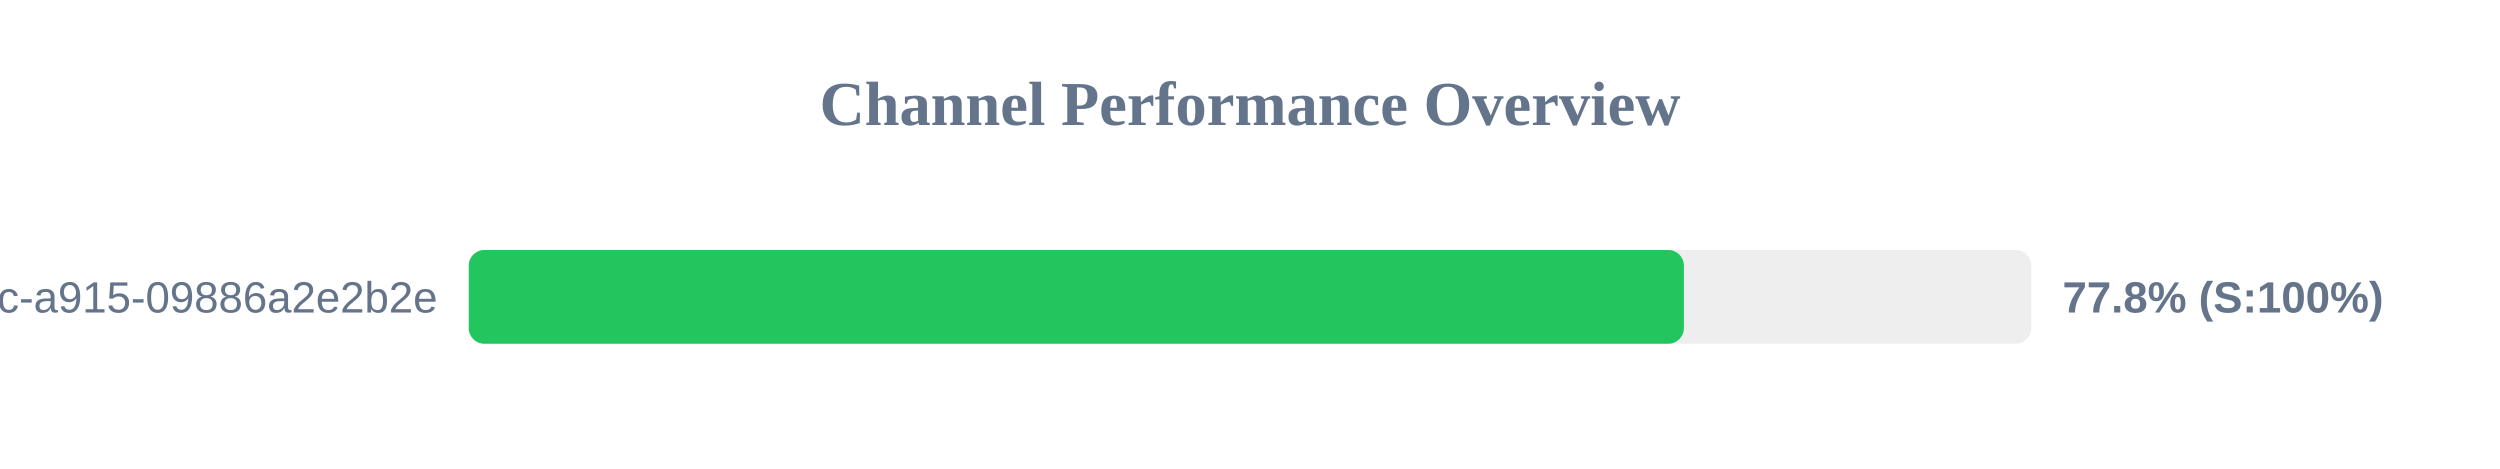
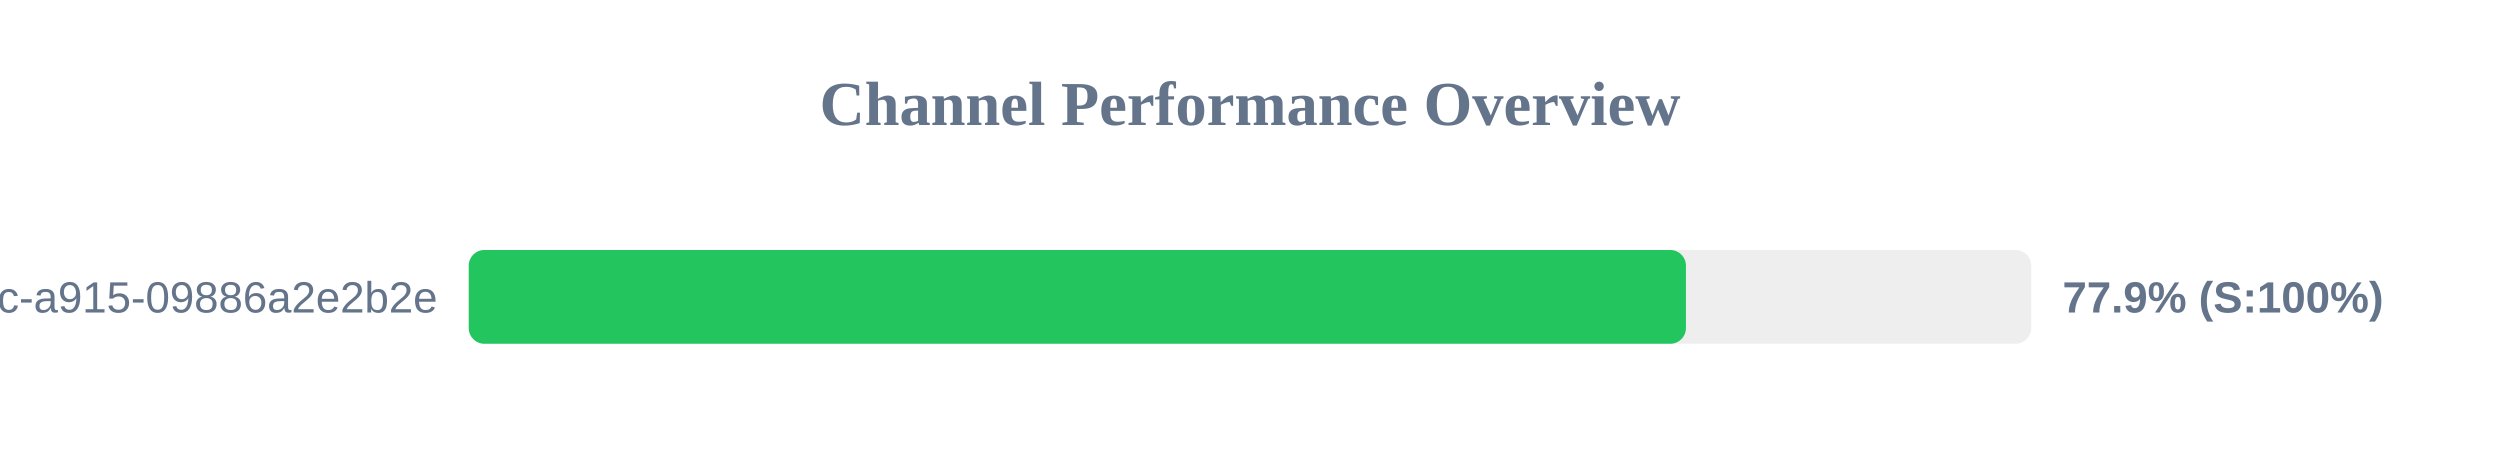
<svg xmlns="http://www.w3.org/2000/svg" width="800" height="150" version="1.1">
  <style>
        .row { font: 14px Arial; fill: #64748b; }
        .score { font: bold 14px Arial; fill: #64748b; }
    </style>
  <text x="400" y="40" text-anchor="middle" font-size="20px" font-weight="bold" fill="#64748b">Channel Performance Overview</text>
  <rect x="150" y="80" width="500" height="30" fill="#eee" rx="5" />
-   <rect x="150" y="80" width="388.85" height="30" fill="#22c55e" rx="5" />
+   <rect x="150" y="80" width="389.5" height="30" fill="#22c55e" rx="5" />
  <text x="140" y="100" text-anchor="end" class="row">?uuid=52816135-d3bc-46bc-a915-09886a2e2b2e</text>
-   <text x="660" y="100" text-anchor="start" class="score">77.8% (S:100%)</text>
+   <text x="660" y="100" text-anchor="start" class="score">77.9% (S:100%)</text>
</svg>
